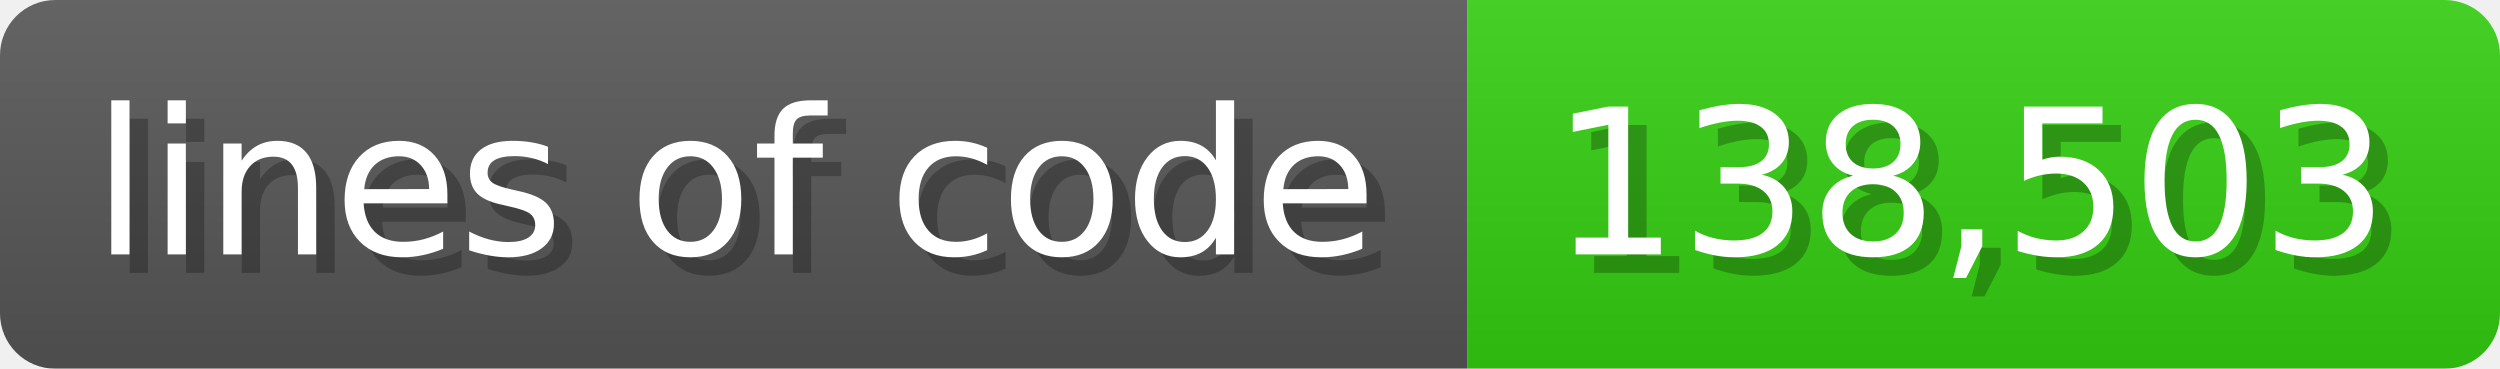
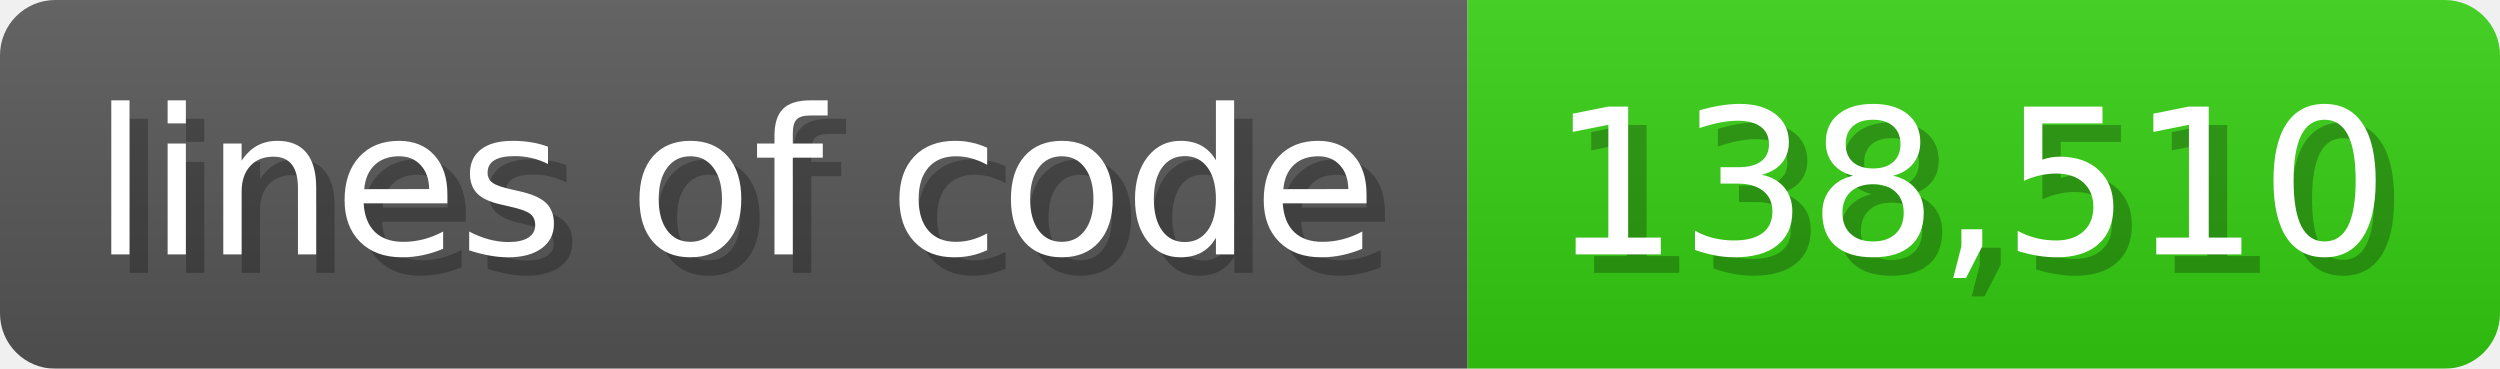
<svg xmlns="http://www.w3.org/2000/svg" width="135.6" height="20" viewBox="0 0 1356 200">
  <linearGradient id="a" x2="0" y2="100%">
    <stop offset="0" stop-opacity=".1" stop-color="#EEE" />
    <stop offset="1" stop-opacity=".1" />
  </linearGradient>
  <mask id="m">
    <rect width="1356" height="200" rx="30" fill="#FFF" />
  </mask>
  <g mask="url(#m)">
    <rect width="796" height="200" fill="#555" />
    <rect width="560" height="200" fill="#3C1" x="796" />
    <rect width="1356" height="200" fill="url(#a)" />
  </g>
  <g fill="#fff" text-anchor="start" font-family="Verdana,DejaVu Sans,sans-serif" font-size="110">
    <text x="60" y="148" textLength="696" fill="#000" opacity="0.25">lines of code</text>
    <text x="50" y="138" textLength="696">lines of code</text>
-     <text x="851" y="148" textLength="460" fill="#000" opacity="0.25">138,503</text>
-     <text x="841" y="138" textLength="460">138,503</text>
+     <text x="851" y="148" textLength="460" fill="#000" opacity="0.25">138,510</text>
+     <text x="841" y="138" textLength="460">138,510</text>
  </g>
</svg>
